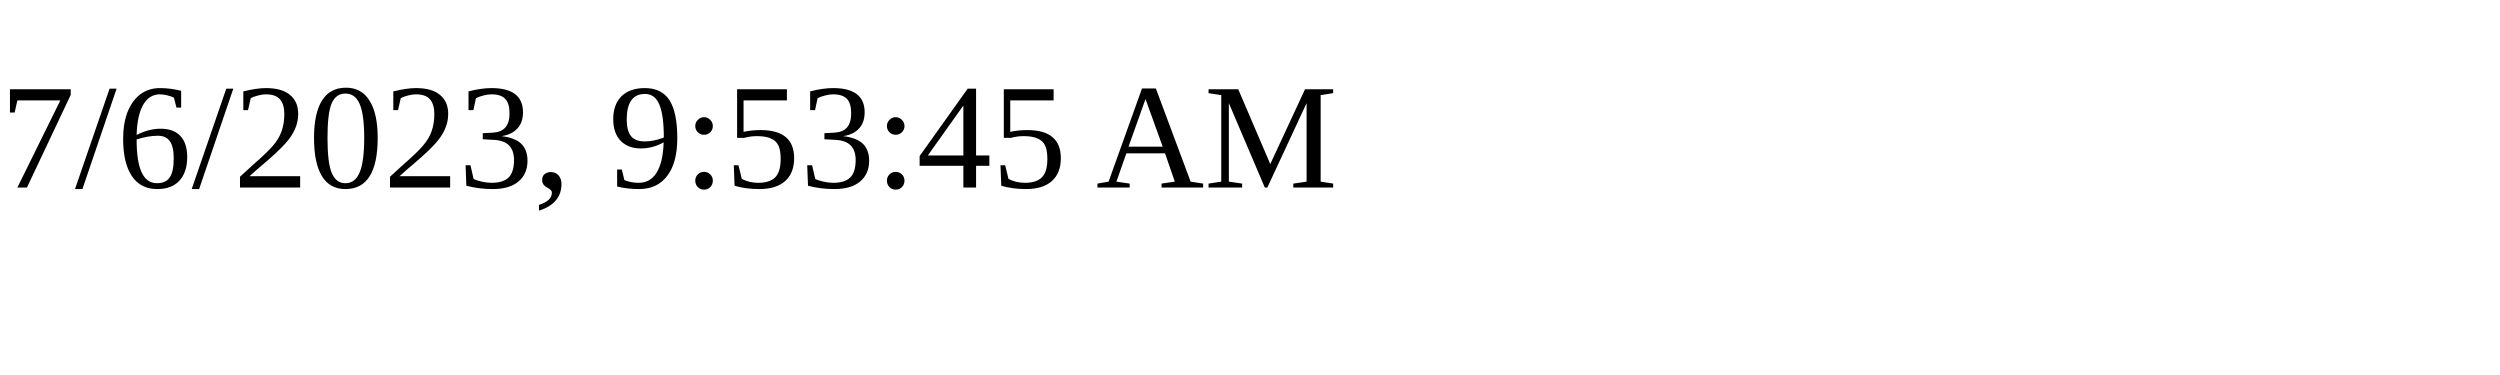
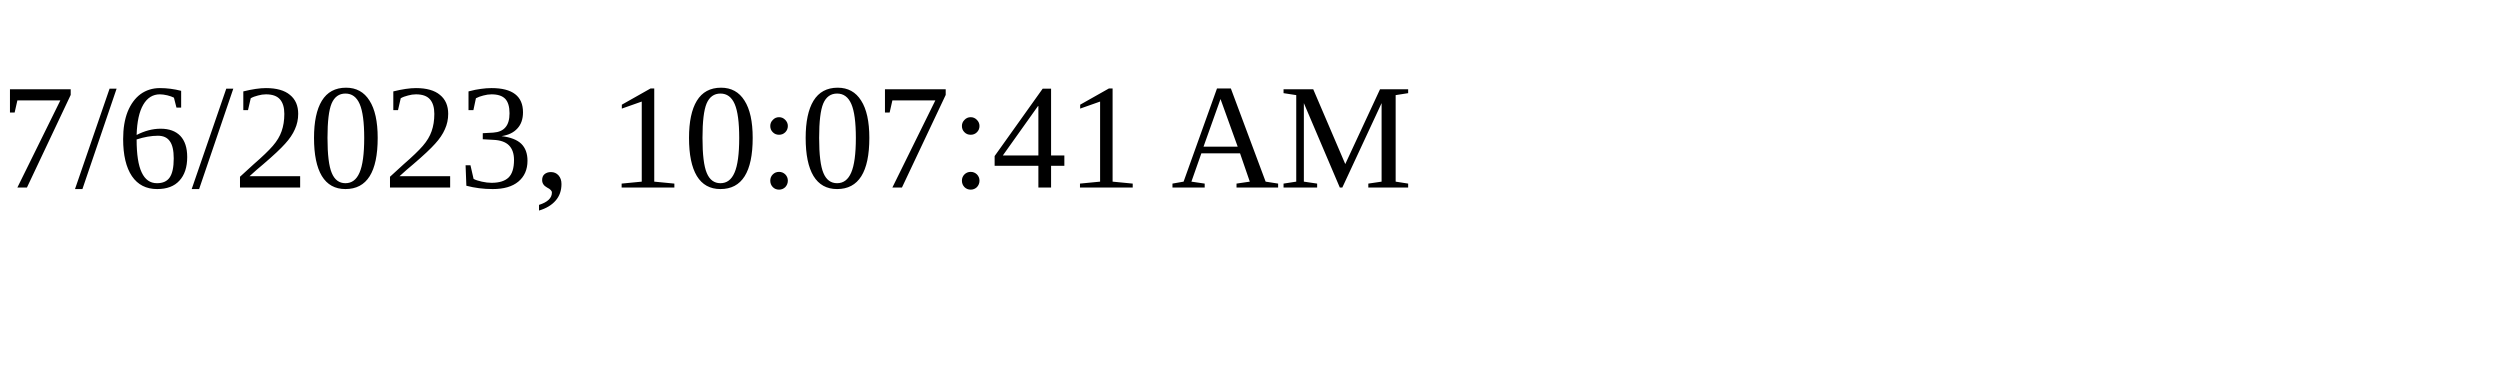
<svg xmlns="http://www.w3.org/2000/svg" height="30" width="200">
-   <text x="0" y="15">7/6/2023, 9:53:45 AM</text>
+   <text x="0" y="15">7/6/2023, 10:07:41 AM</text>
</svg>
